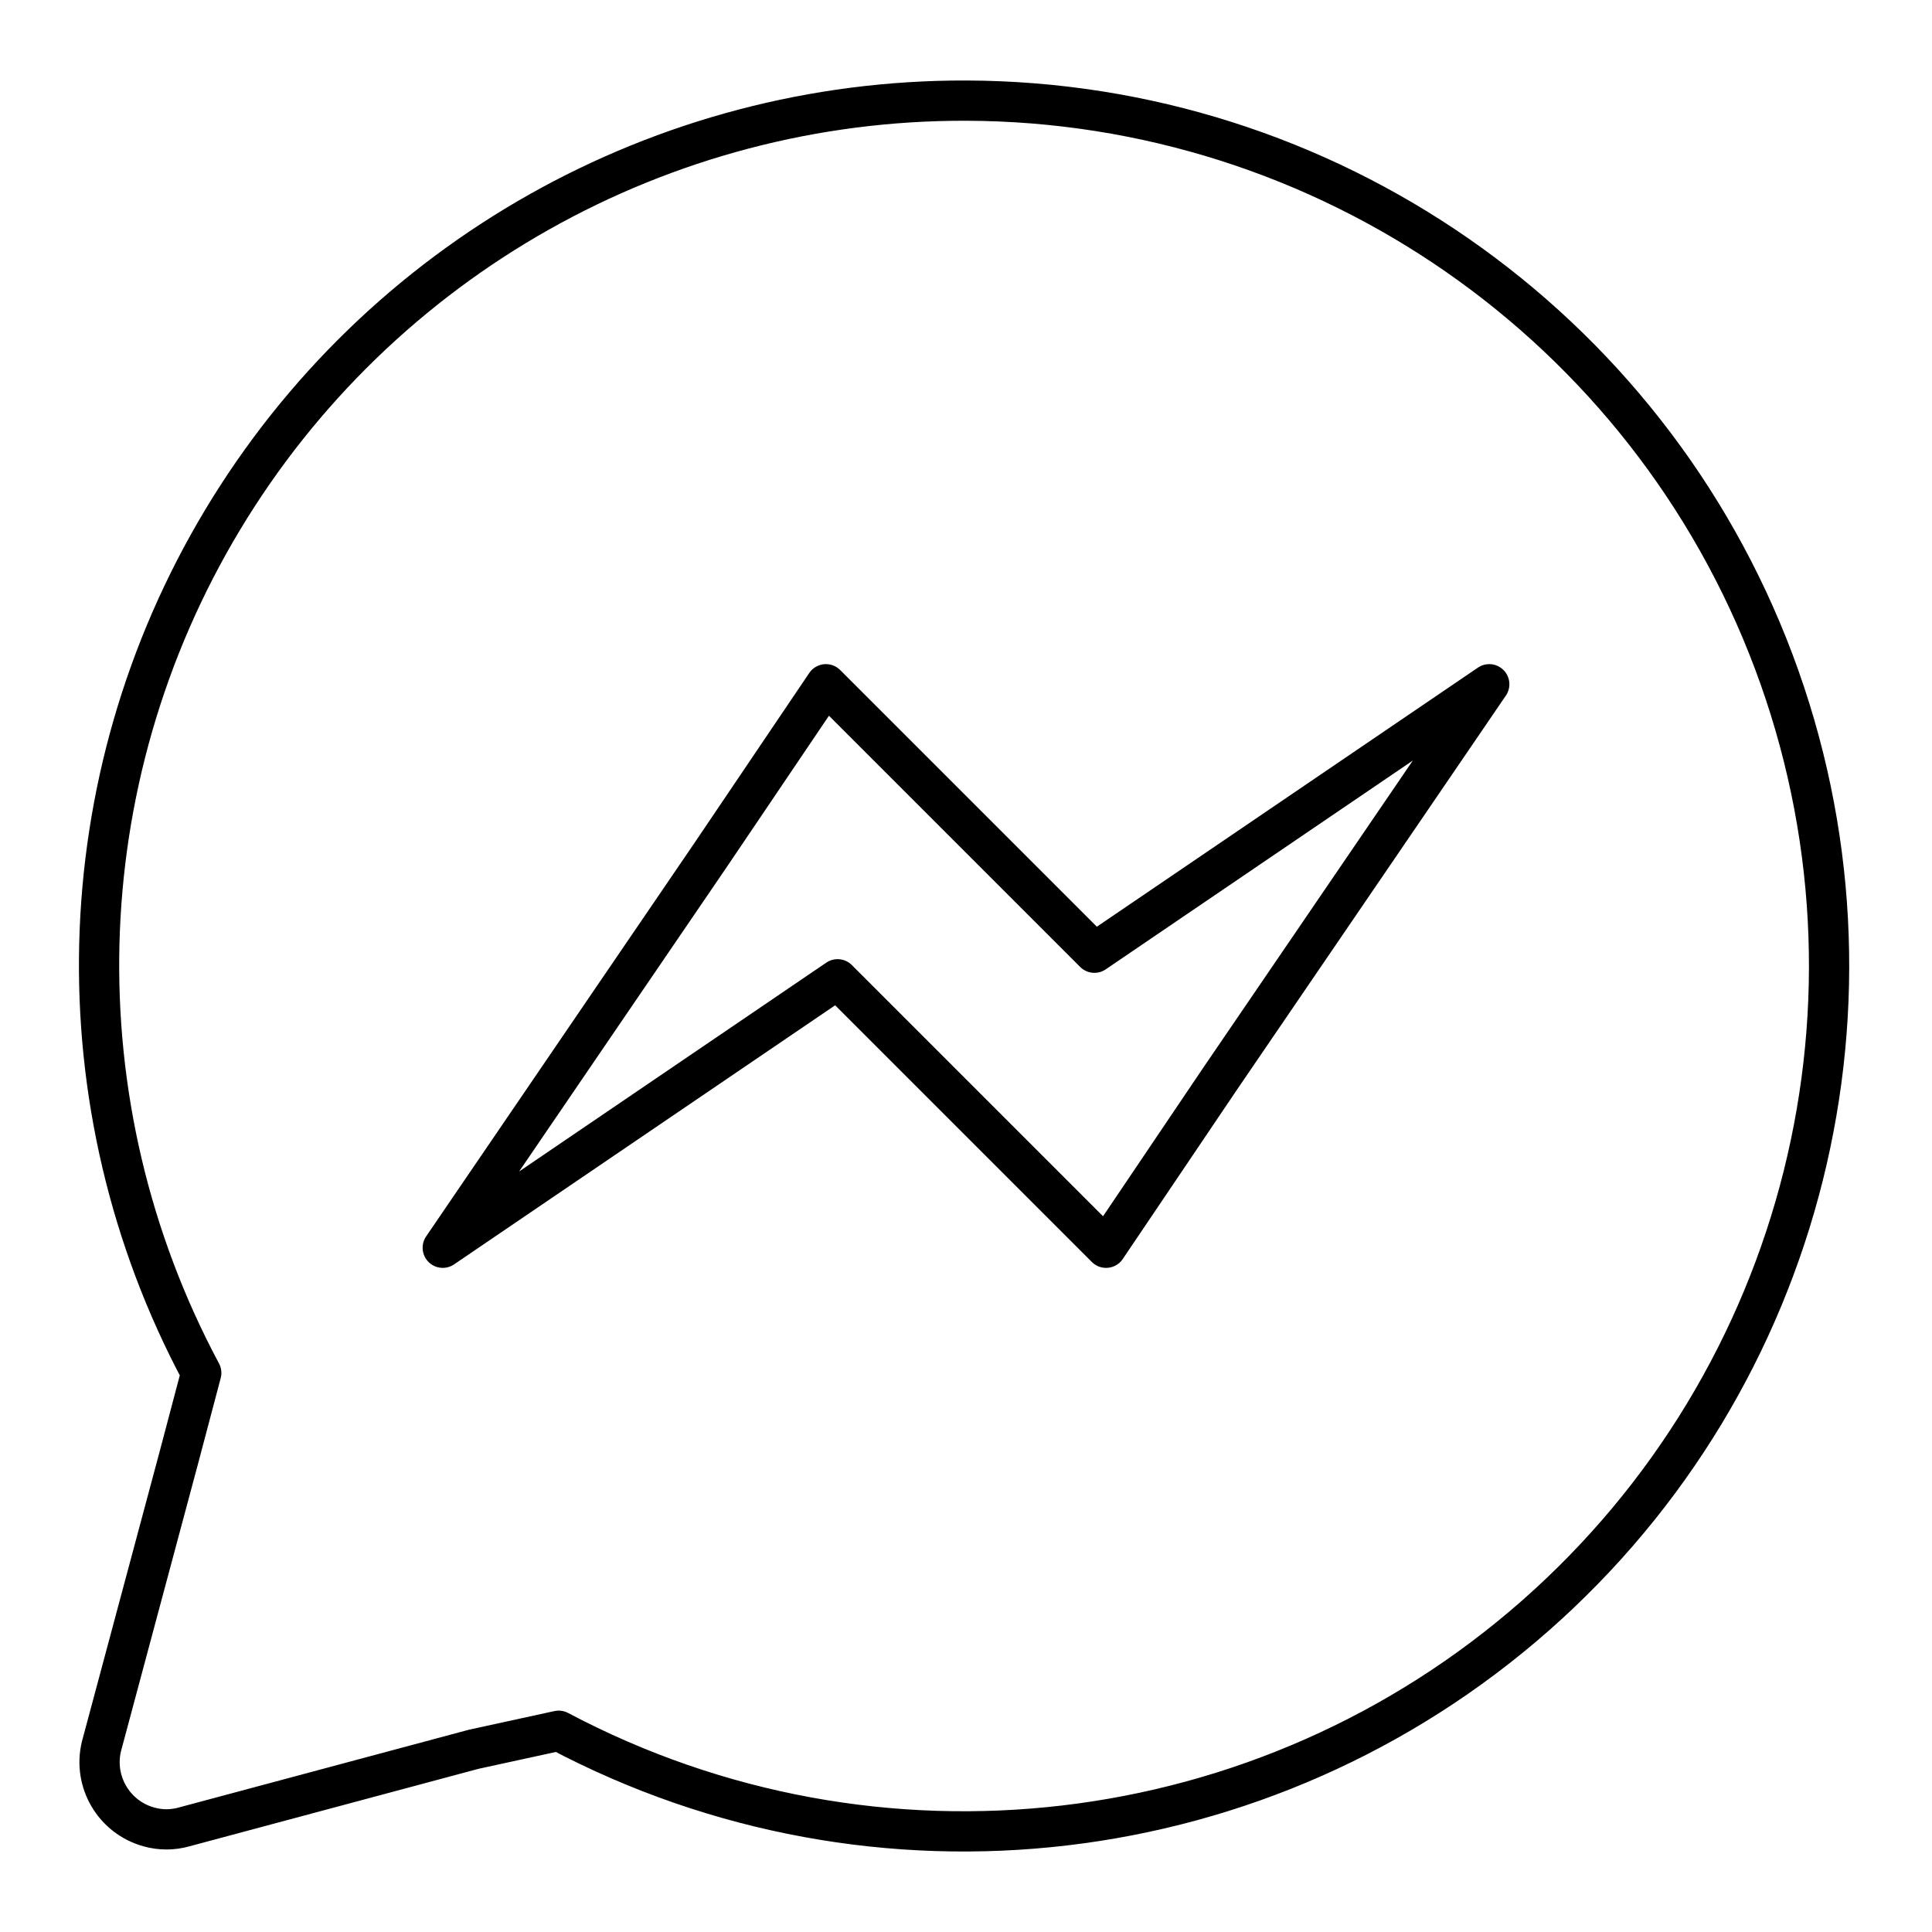
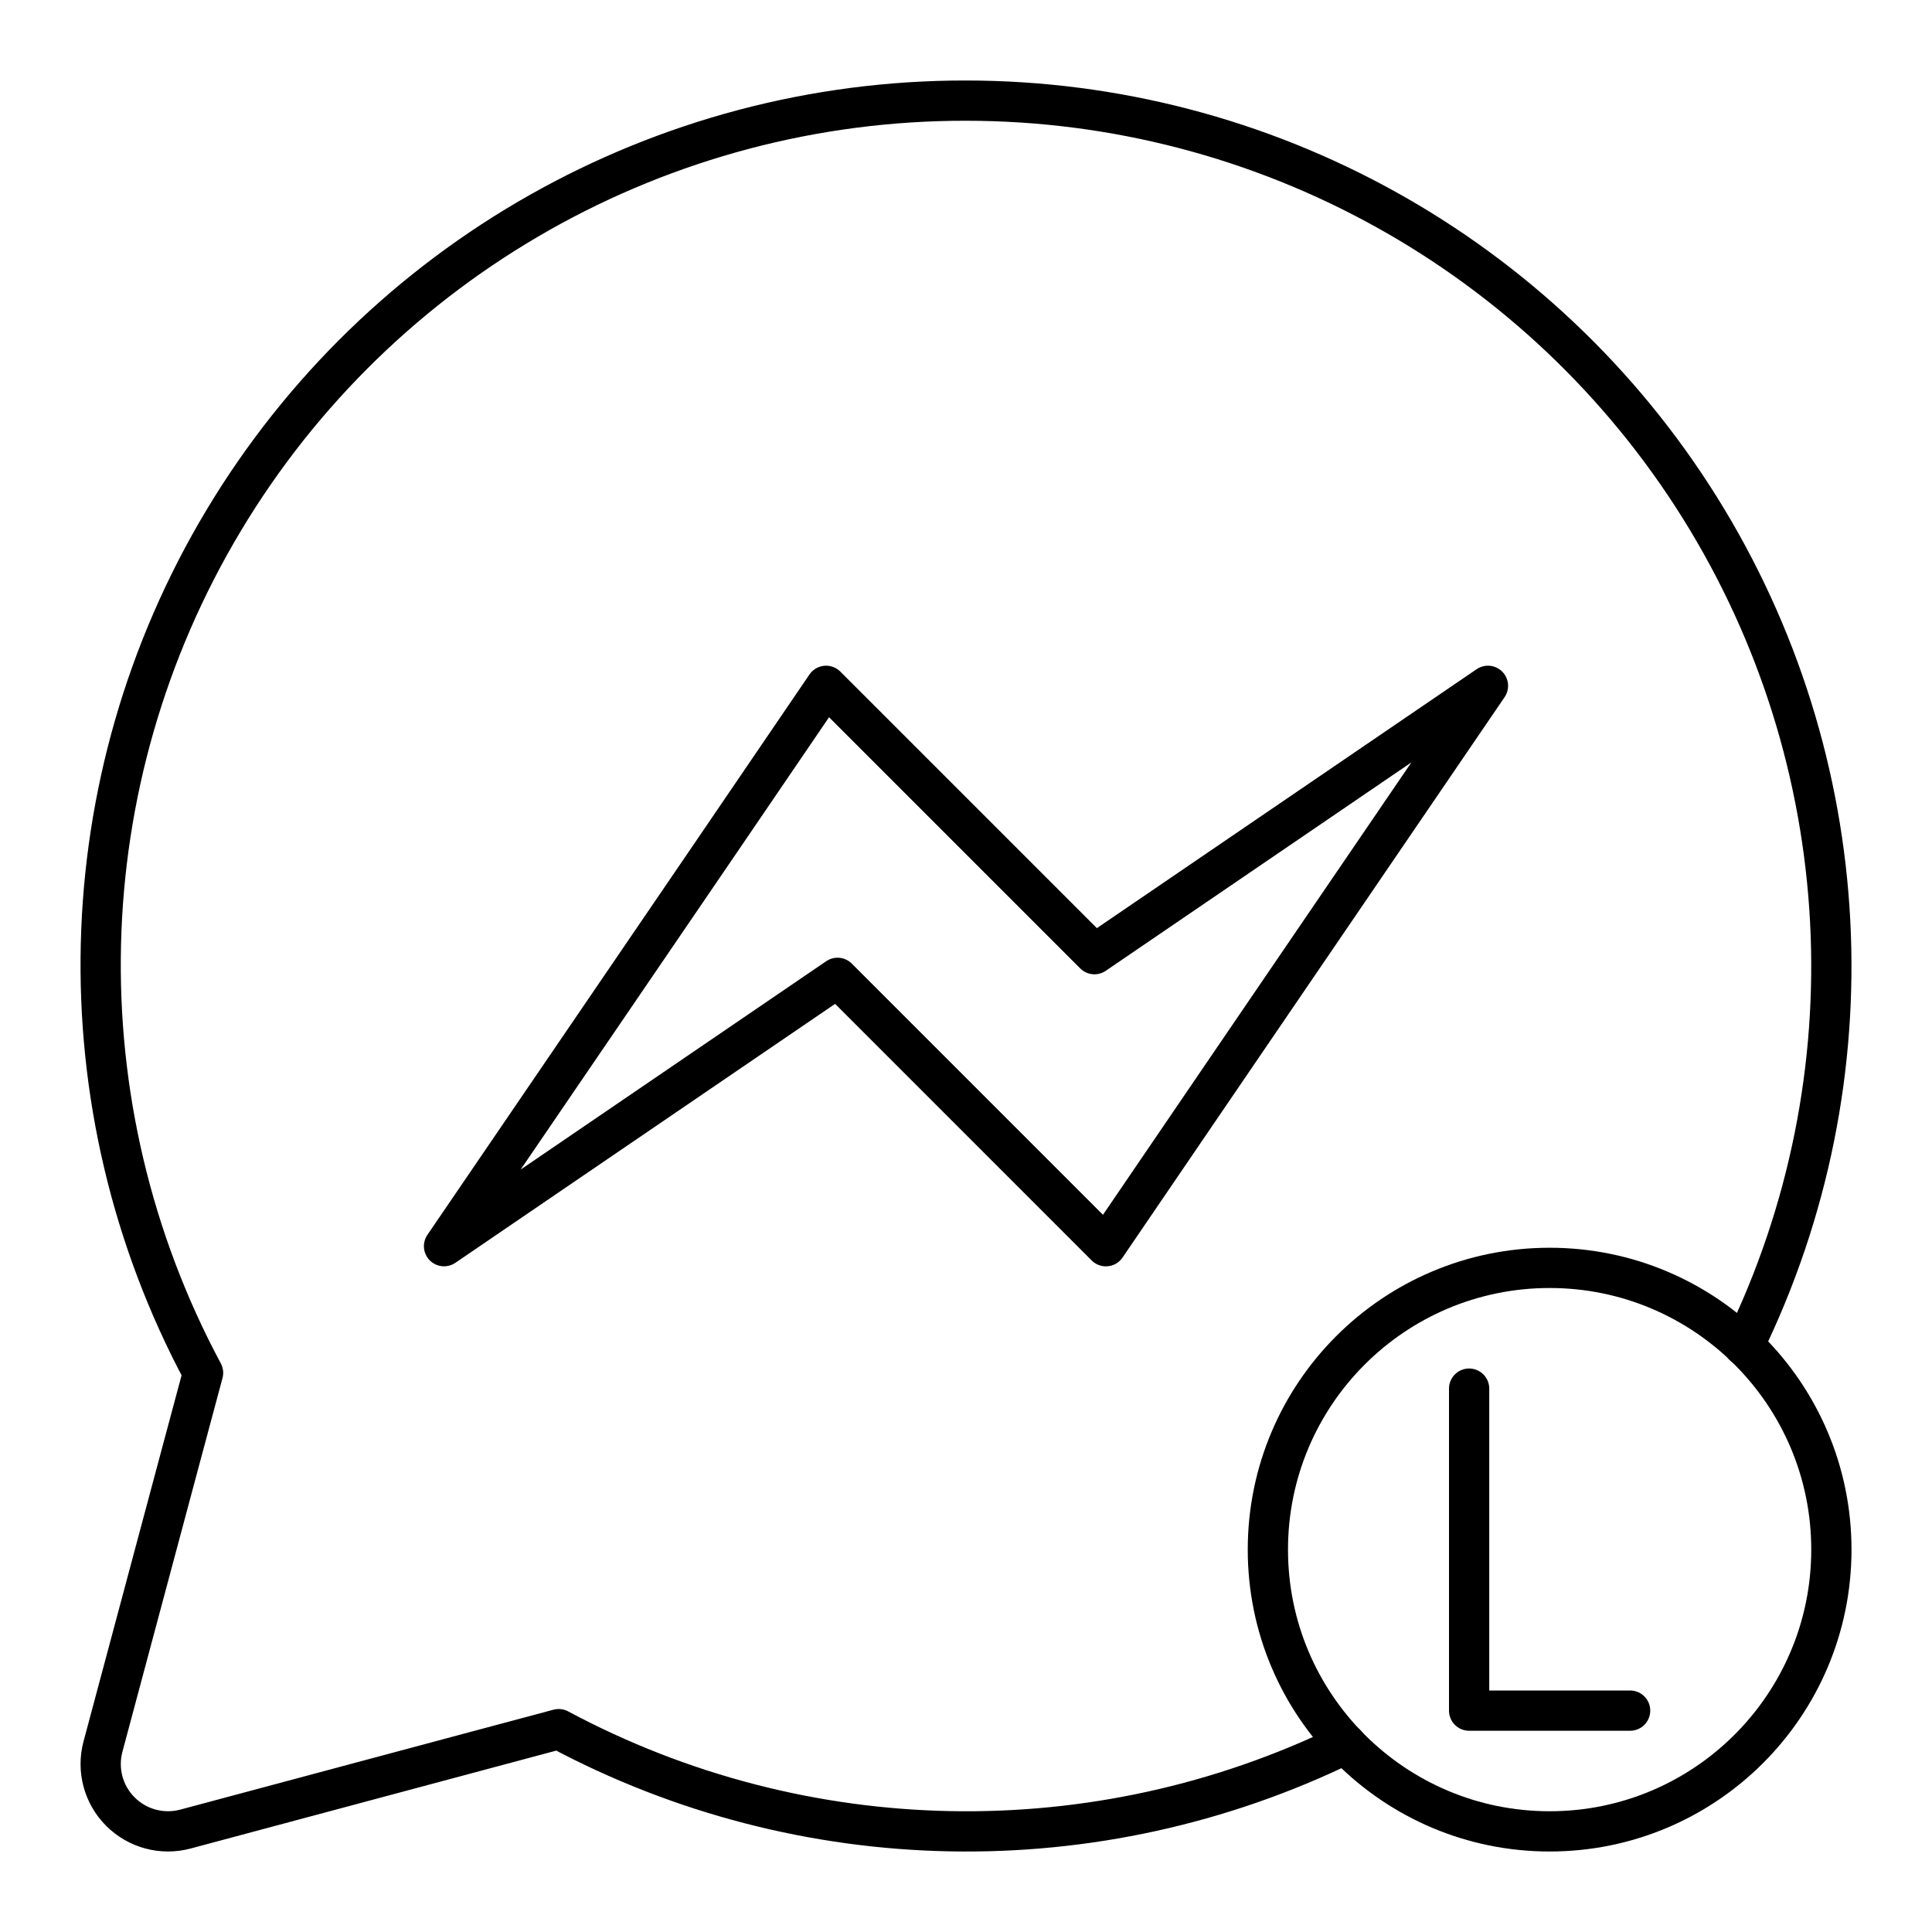
- <svg xmlns="http://www.w3.org/2000/svg" id="Layer_2" data-name="Layer 2" viewBox="0 0 48 48">
+ <svg xmlns="http://www.w3.org/2000/svg" viewBox="0 0 48 48">
  <defs>
-     <style>.cls-1{fill:none;stroke:#000;stroke-linecap:round;stroke-linejoin:round;}</style>
+     <style>.a{fill:none;stroke:#000;stroke-linecap:round;stroke-linejoin:round;}</style>
  </defs>
-   <path class="cls-1" d="M24,2.5A21.48,21.48,0,0,0,5,34.11l-.55,2.08-1.93,7.2a1.67,1.67,0,0,0,1.18,2,1.61,1.61,0,0,0,.87,0l7.2-1.93L13.88,43A21.5,21.5,0,1,0,24,2.5ZM20.52,17l6.67,6.67L37,17,30.3,26.82,27.48,31l-6.67-6.67L11,31l6.67-9.78Z" />
+   <path class="a" d="M43.324,33.435A21.509,21.509,0,0,0,24,2.5L24,2.5A21.471,21.471,0,0,0,5.045,34.109l-.559,2.084L2.558,43.395a1.673,1.673,0,0,0,2.048,2.048l7.2-1.928L13.88,42.96a21.484,21.484,0,0,0,19.553.366M20.524,17.039l6.667,6.667,9.777-6.667-6.667,9.777-2.825,4.146L20.809,24.294l-9.777,6.667L17.7,21.185Z" />
+   <circle class="a" cx="38.5" cy="38.5" r="7" />
+   <polyline class="a" points="36.5 34.5 36.5 42.5 40.5 42.5" />
</svg>
